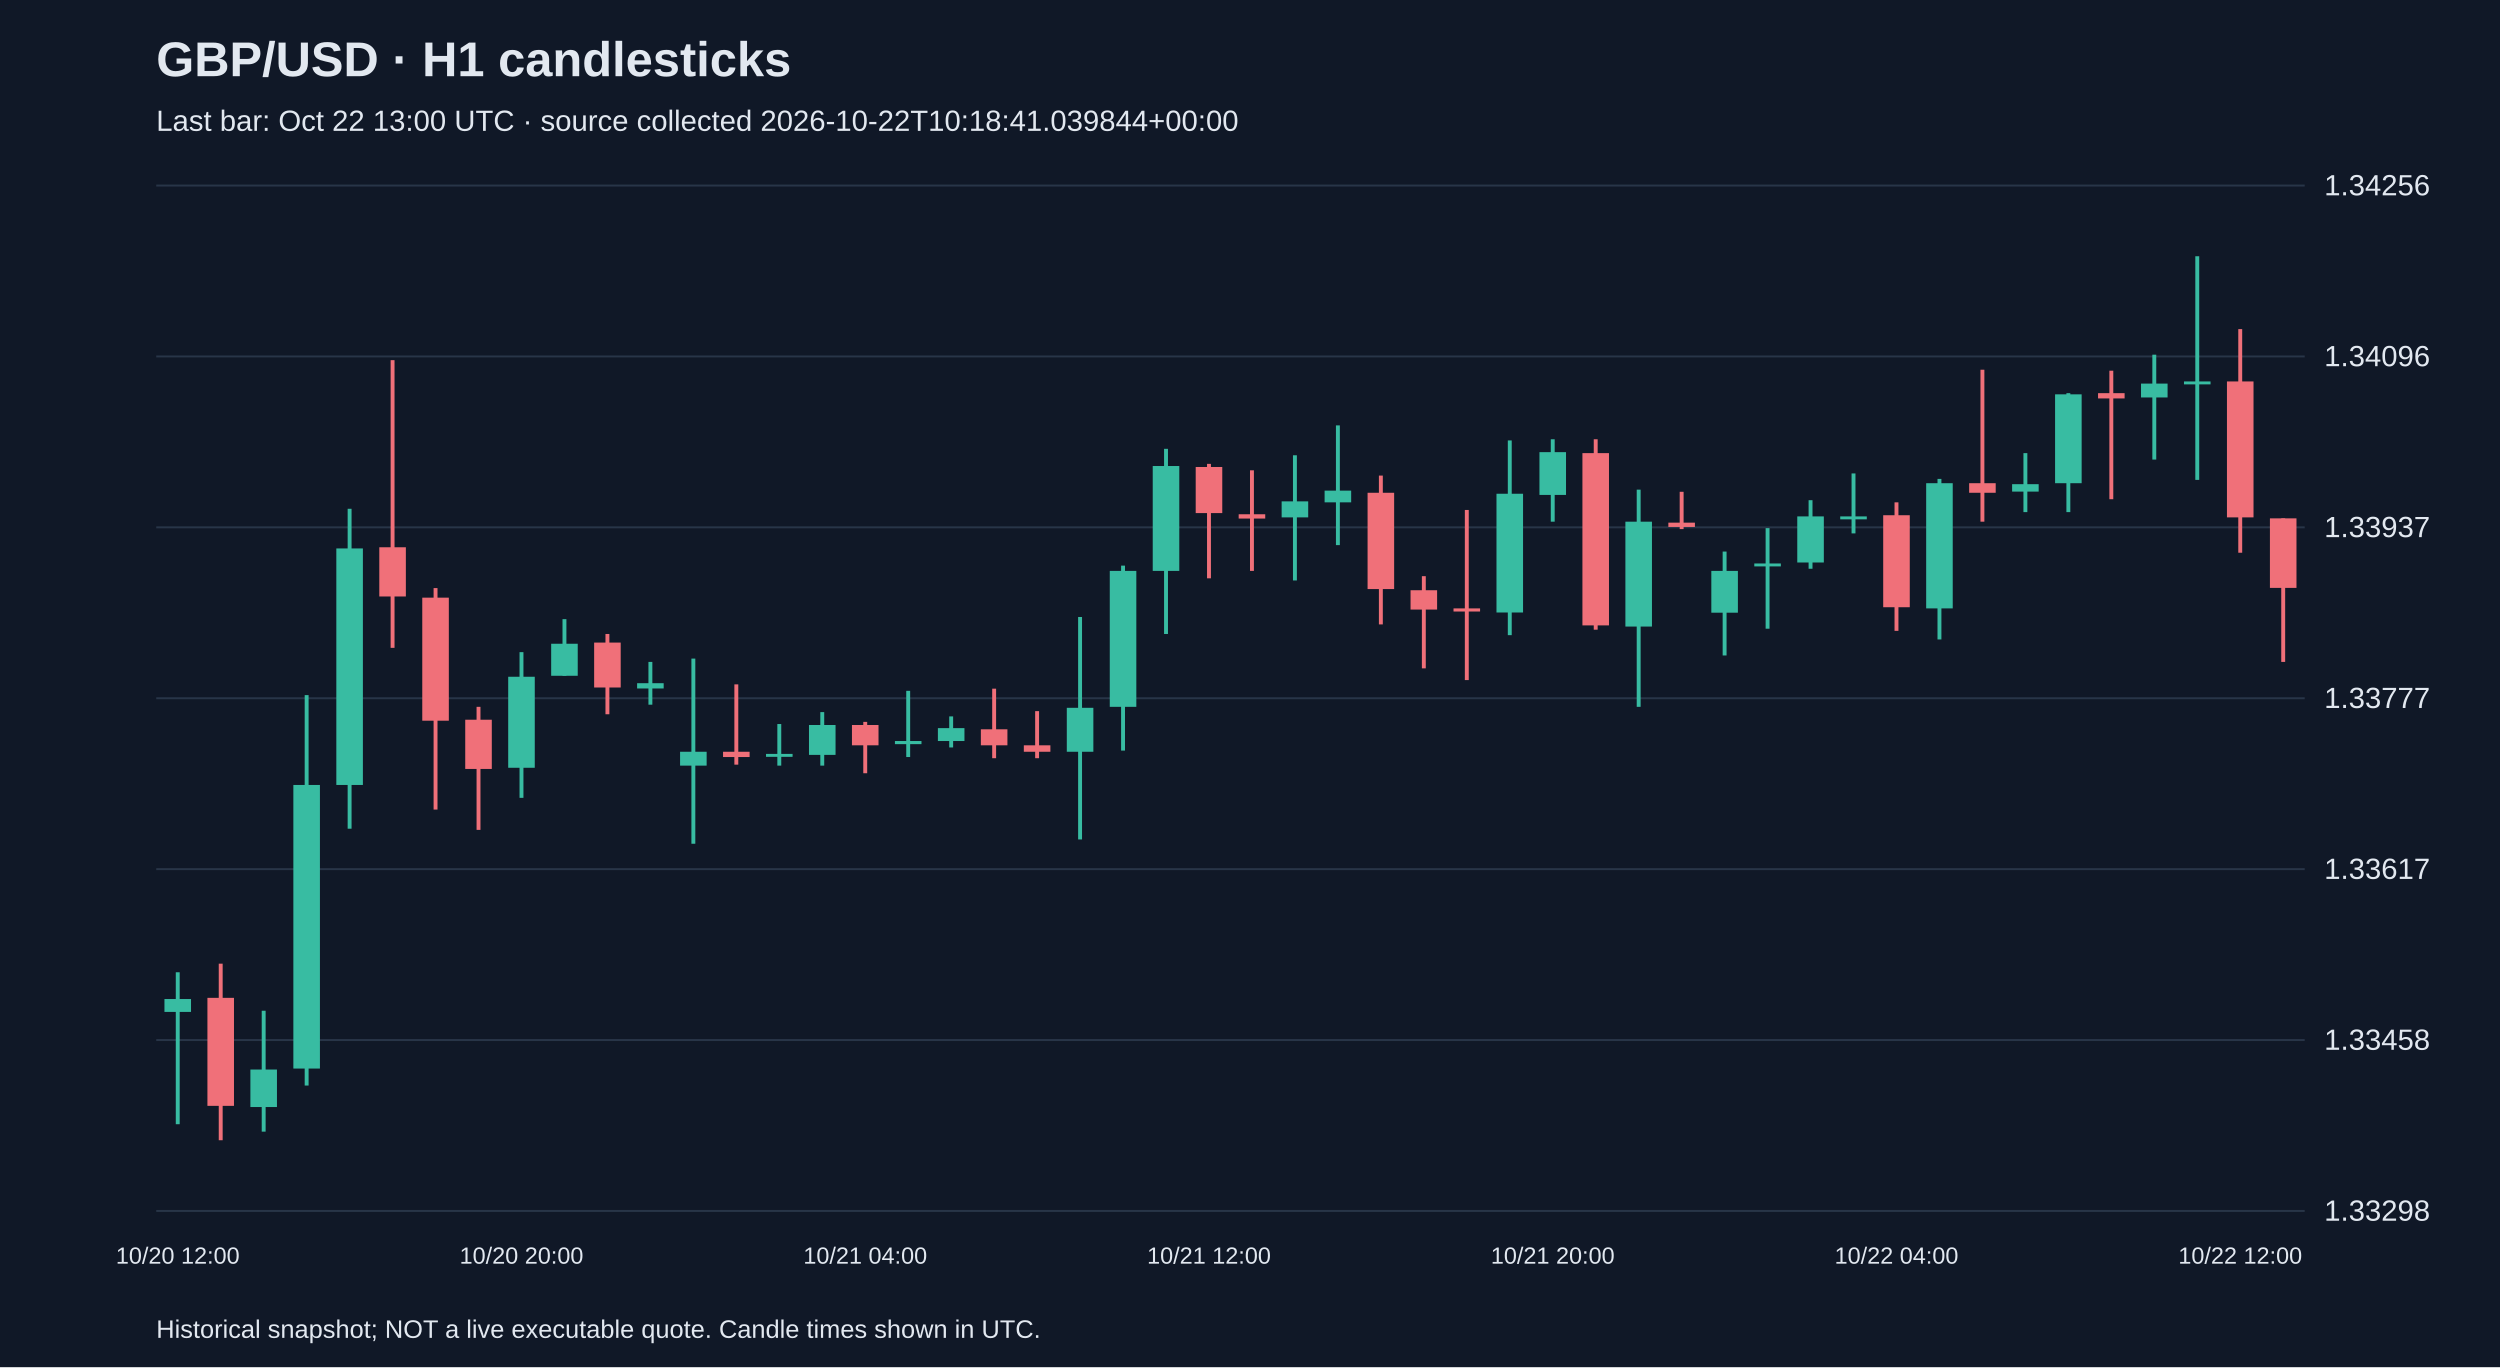
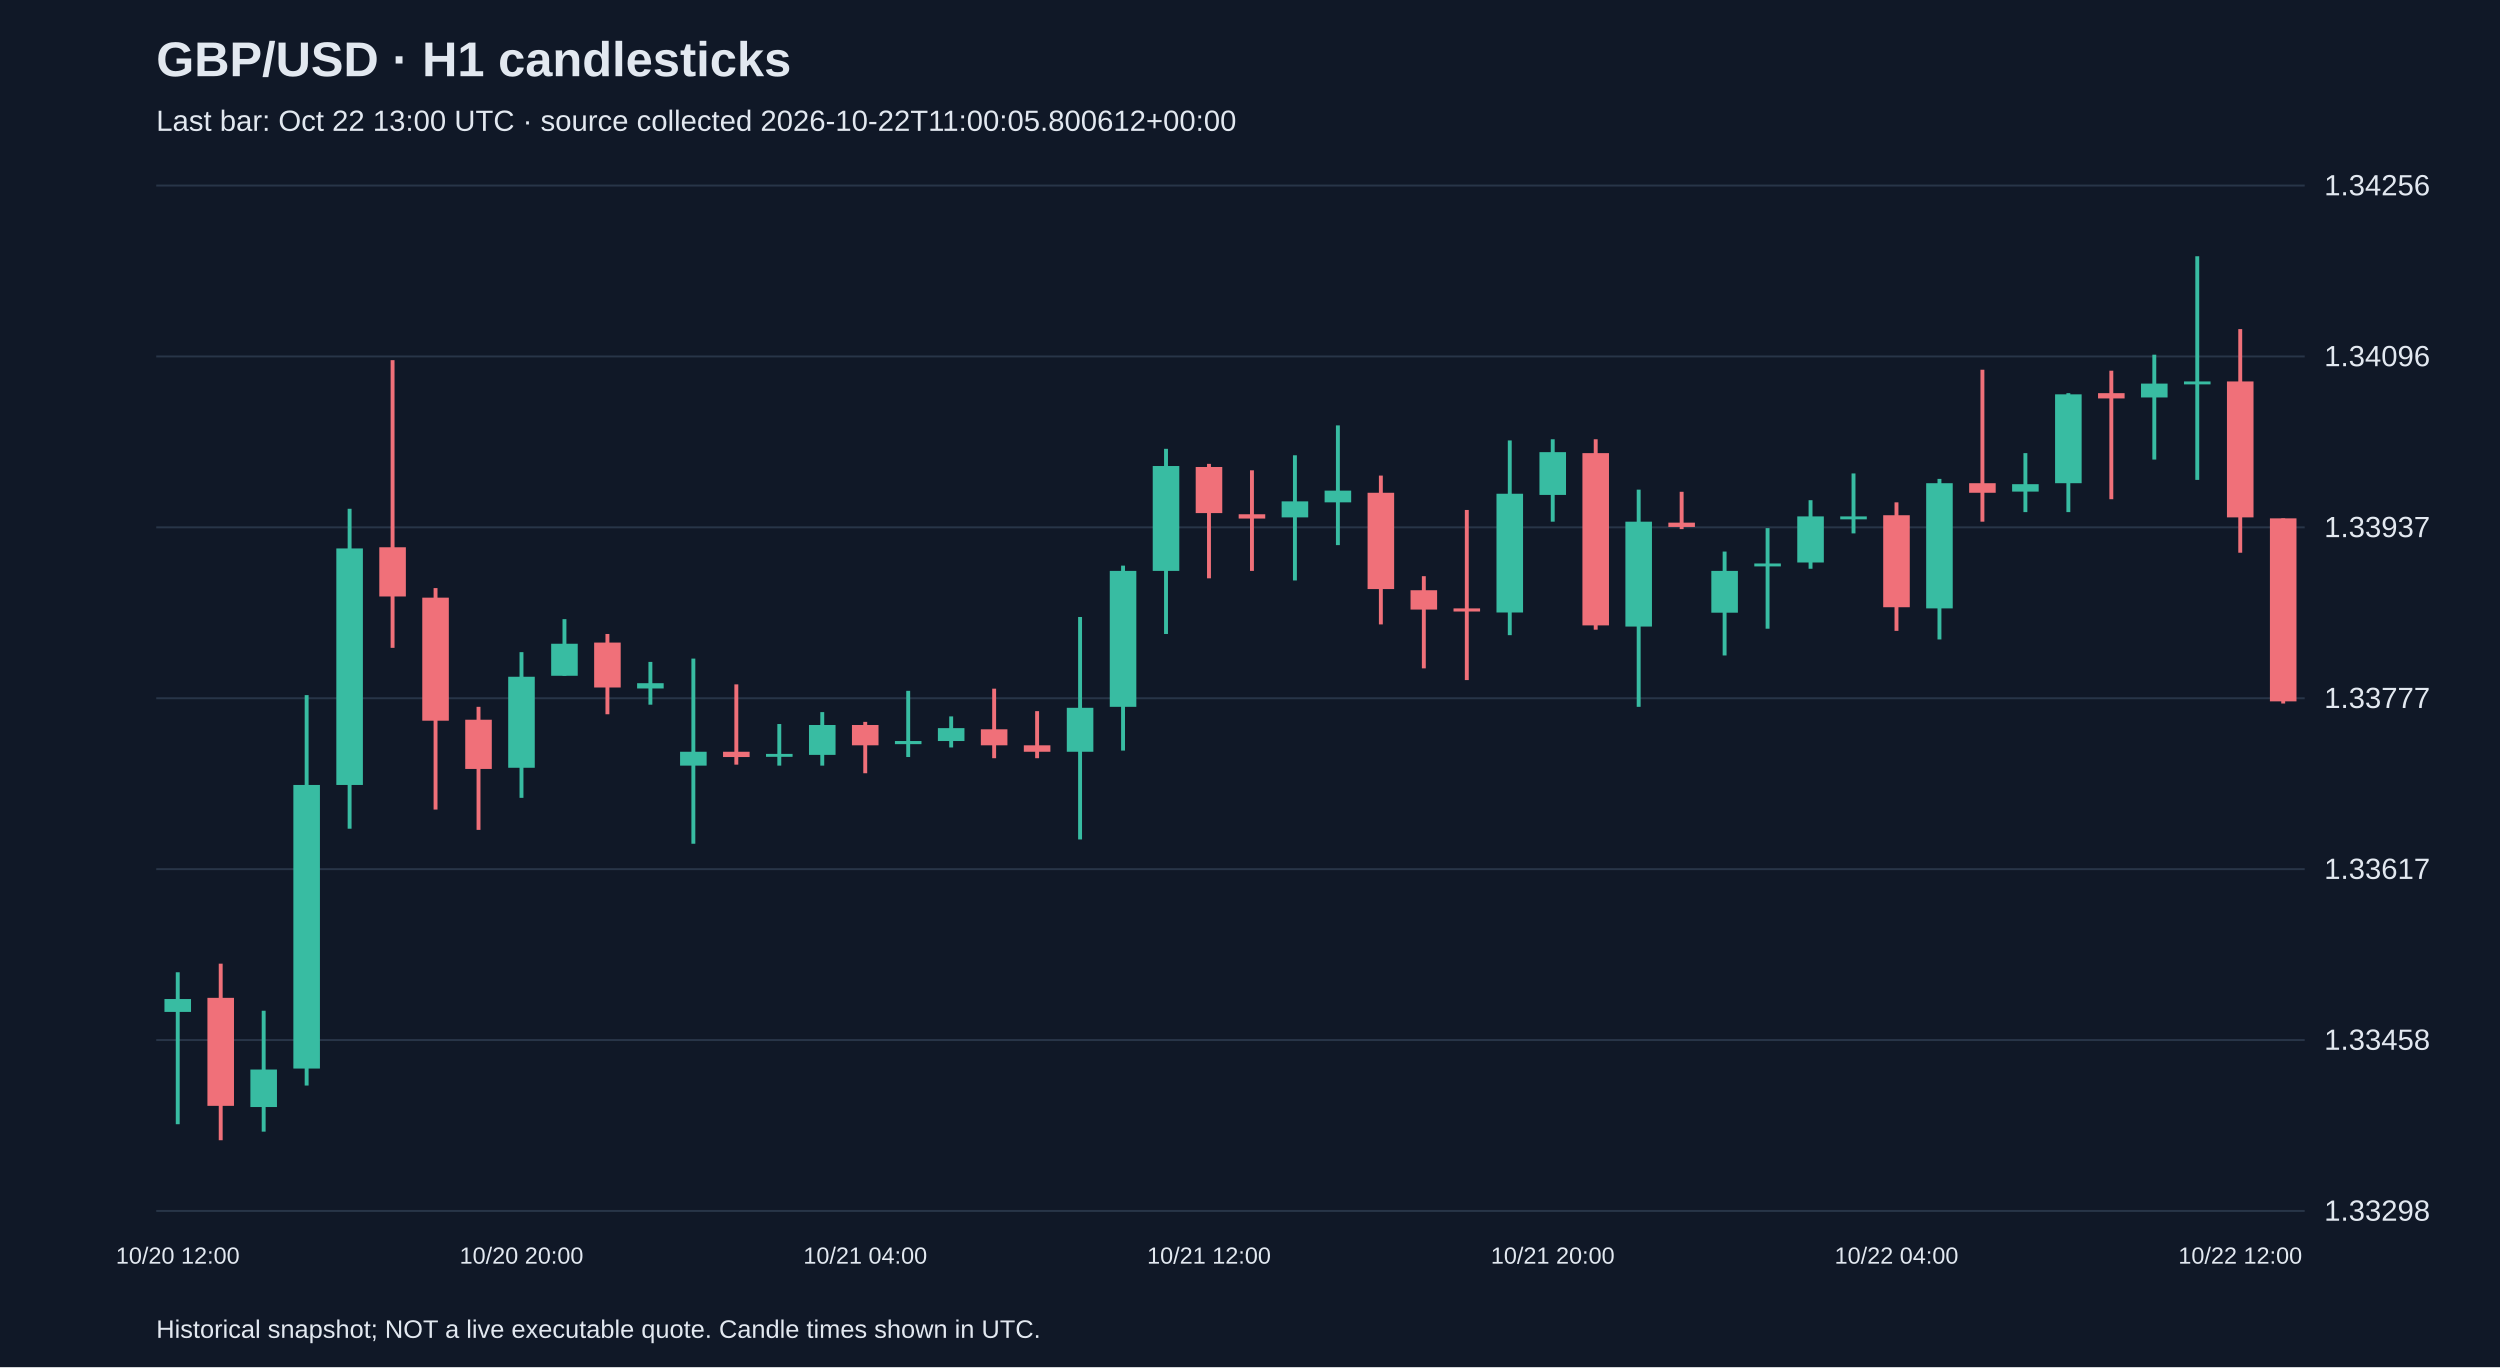
<svg xmlns="http://www.w3.org/2000/svg" viewBox="0 0 1280 700">
  <rect width="100%" height="100%" fill="#101827" />
  <style>text{font-family:Arial,sans-serif;fill:#e2e8f0}</style>
  <text x="80" y="39" font-size="25" font-weight="bold">GBP/USD · H1 candlesticks</text>
-   <text x="80" y="67" font-size="15" fill="#a6b1c5">Last bar: Oct 22 13:00 UTC · source collected 2026-10-22T10:18:41.039844+00:00</text>
+   <text x="80" y="67" font-size="15" fill="#a6b1c5">Last bar: Oct 22 13:00 UTC · source collected 2026-10-22T11:00:05.800612+00:00</text>
  <line x1="80" y1="620.0" x2="1180" y2="620.0" stroke="#283548" />
  <text x="1190" y="625.0" font-size="15">1.33298</text>
  <line x1="80" y1="532.5" x2="1180" y2="532.5" stroke="#283548" />
  <text x="1190" y="537.5" font-size="15">1.33458</text>
  <line x1="80" y1="445.0" x2="1180" y2="445.0" stroke="#283548" />
  <text x="1190" y="450.0" font-size="15">1.33617</text>
  <line x1="80" y1="357.5" x2="1180" y2="357.5" stroke="#283548" />
  <text x="1190" y="362.5" font-size="15">1.33777</text>
  <line x1="80" y1="270.0" x2="1180" y2="270.0" stroke="#283548" />
  <text x="1190" y="275.0" font-size="15">1.33937</text>
  <line x1="80" y1="182.5" x2="1180" y2="182.5" stroke="#283548" />
  <text x="1190" y="187.5" font-size="15">1.34096</text>
  <line x1="80" y1="95.0" x2="1180" y2="95.0" stroke="#283548" />
  <text x="1190" y="100.0" font-size="15">1.34256</text>
  <line x1="91.0" y1="497.8" x2="91.0" y2="575.6" stroke="#38bca2" stroke-width="2" />
  <rect x="84.2" y="511.5" width="13.6" height="6.6" fill="#38bca2" />
  <text x="91.0" y="647" text-anchor="middle" font-size="12">10/20 12:00</text>
  <line x1="113.0" y1="493.4" x2="113.0" y2="583.8" stroke="#f07079" stroke-width="2" />
  <rect x="106.2" y="510.9" width="13.6" height="55.3" fill="#f07079" />
  <line x1="135.0" y1="517.5" x2="135.0" y2="579.4" stroke="#38bca2" stroke-width="2" />
  <rect x="128.2" y="547.6" width="13.6" height="19.2" fill="#38bca2" />
  <line x1="157.0" y1="355.9" x2="157.0" y2="555.8" stroke="#38bca2" stroke-width="2" />
  <rect x="150.2" y="401.9" width="13.6" height="145.2" fill="#38bca2" />
  <line x1="179.0" y1="260.5" x2="179.0" y2="424.3" stroke="#38bca2" stroke-width="2" />
  <rect x="172.2" y="280.8" width="13.6" height="121.1" fill="#38bca2" />
  <line x1="201.0" y1="184.4" x2="201.0" y2="331.7" stroke="#f07079" stroke-width="2" />
  <rect x="194.2" y="280.2" width="13.6" height="25.2" fill="#f07079" />
  <line x1="223.0" y1="301.1" x2="223.0" y2="414.5" stroke="#f07079" stroke-width="2" />
  <rect x="216.2" y="306.0" width="13.6" height="63.0" fill="#f07079" />
  <line x1="245.0" y1="361.9" x2="245.0" y2="424.9" stroke="#f07079" stroke-width="2" />
  <rect x="238.2" y="368.5" width="13.6" height="25.2" fill="#f07079" />
  <line x1="267.0" y1="333.9" x2="267.0" y2="408.5" stroke="#38bca2" stroke-width="2" />
  <rect x="260.2" y="346.5" width="13.6" height="46.6" fill="#38bca2" />
  <text x="267.0" y="647" text-anchor="middle" font-size="12">10/20 20:00</text>
  <line x1="289.0" y1="317.0" x2="289.0" y2="346.0" stroke="#38bca2" stroke-width="2" />
  <rect x="282.2" y="329.6" width="13.6" height="16.4" fill="#38bca2" />
  <line x1="311.0" y1="324.6" x2="311.0" y2="365.7" stroke="#f07079" stroke-width="2" />
  <rect x="304.2" y="329.0" width="13.6" height="23.0" fill="#f07079" />
  <line x1="333.0" y1="338.9" x2="333.0" y2="360.8" stroke="#38bca2" stroke-width="2" />
  <rect x="326.2" y="349.8" width="13.6" height="2.7" fill="#38bca2" />
  <line x1="355.0" y1="337.2" x2="355.0" y2="432.0" stroke="#38bca2" stroke-width="2" />
  <rect x="348.2" y="384.9" width="13.6" height="7.1" fill="#38bca2" />
  <line x1="377.0" y1="350.4" x2="377.0" y2="391.5" stroke="#f07079" stroke-width="2" />
  <rect x="370.2" y="384.9" width="13.6" height="2.7" fill="#f07079" />
  <line x1="399.0" y1="370.7" x2="399.0" y2="392.0" stroke="#38bca2" stroke-width="2" />
  <rect x="392.2" y="386.0" width="13.6" height="1.5" fill="#38bca2" />
  <line x1="421.0" y1="364.6" x2="421.0" y2="392.0" stroke="#38bca2" stroke-width="2" />
  <rect x="414.2" y="371.2" width="13.6" height="15.3" fill="#38bca2" />
  <line x1="443.0" y1="369.6" x2="443.0" y2="395.9" stroke="#f07079" stroke-width="2" />
  <rect x="436.2" y="371.2" width="13.6" height="10.4" fill="#f07079" />
  <text x="443.0" y="647" text-anchor="middle" font-size="12">10/21 04:00</text>
  <line x1="465.0" y1="353.7" x2="465.0" y2="387.6" stroke="#38bca2" stroke-width="2" />
  <rect x="458.2" y="379.4" width="13.6" height="1.6" fill="#38bca2" />
  <line x1="487.0" y1="366.8" x2="487.0" y2="382.7" stroke="#38bca2" stroke-width="2" />
  <rect x="480.2" y="372.8" width="13.6" height="6.6" fill="#38bca2" />
  <line x1="509.0" y1="352.6" x2="509.0" y2="388.2" stroke="#f07079" stroke-width="2" />
  <rect x="502.2" y="373.4" width="13.6" height="8.2" fill="#f07079" />
  <line x1="531.0" y1="364.1" x2="531.0" y2="388.2" stroke="#f07079" stroke-width="2" />
  <rect x="524.2" y="381.6" width="13.6" height="3.3" fill="#f07079" />
  <line x1="553.0" y1="315.9" x2="553.0" y2="429.8" stroke="#38bca2" stroke-width="2" />
  <rect x="546.2" y="362.4" width="13.6" height="22.5" fill="#38bca2" />
  <line x1="575.0" y1="289.6" x2="575.0" y2="384.3" stroke="#38bca2" stroke-width="2" />
  <rect x="568.2" y="292.3" width="13.6" height="69.6" fill="#38bca2" />
  <line x1="597.0" y1="229.8" x2="597.0" y2="324.6" stroke="#38bca2" stroke-width="2" />
  <rect x="590.2" y="238.6" width="13.6" height="53.7" fill="#38bca2" />
  <line x1="619.0" y1="237.5" x2="619.0" y2="296.1" stroke="#f07079" stroke-width="2" />
  <rect x="612.2" y="239.1" width="13.6" height="23.6" fill="#f07079" />
  <text x="619.0" y="647" text-anchor="middle" font-size="12">10/21 12:00</text>
  <line x1="641.0" y1="240.8" x2="641.0" y2="292.3" stroke="#f07079" stroke-width="2" />
  <rect x="634.2" y="263.3" width="13.6" height="2.2" fill="#f07079" />
  <line x1="663.0" y1="233.1" x2="663.0" y2="297.2" stroke="#38bca2" stroke-width="2" />
  <rect x="656.2" y="256.7" width="13.6" height="8.2" fill="#38bca2" />
  <line x1="685.0" y1="217.8" x2="685.0" y2="279.1" stroke="#38bca2" stroke-width="2" />
  <rect x="678.2" y="251.2" width="13.6" height="6.0" fill="#38bca2" />
  <line x1="707.0" y1="243.5" x2="707.0" y2="319.7" stroke="#f07079" stroke-width="2" />
  <rect x="700.2" y="252.3" width="13.6" height="49.3" fill="#f07079" />
  <line x1="729.0" y1="295.0" x2="729.0" y2="342.2" stroke="#f07079" stroke-width="2" />
  <rect x="722.2" y="302.2" width="13.6" height="9.9" fill="#f07079" />
  <line x1="751.0" y1="261.1" x2="751.0" y2="348.2" stroke="#f07079" stroke-width="2" />
  <rect x="744.2" y="311.5" width="13.6" height="1.6" fill="#f07079" />
  <line x1="773.0" y1="225.5" x2="773.0" y2="325.2" stroke="#38bca2" stroke-width="2" />
  <rect x="766.2" y="252.8" width="13.6" height="60.8" fill="#38bca2" />
  <line x1="795.0" y1="224.9" x2="795.0" y2="267.1" stroke="#38bca2" stroke-width="2" />
  <rect x="788.2" y="231.5" width="13.6" height="21.9" fill="#38bca2" />
  <text x="795.0" y="647" text-anchor="middle" font-size="12">10/21 20:00</text>
  <line x1="817.0" y1="224.9" x2="817.0" y2="322.4" stroke="#f07079" stroke-width="2" />
  <rect x="810.2" y="232.0" width="13.6" height="88.2" fill="#f07079" />
  <line x1="839.0" y1="250.7" x2="839.0" y2="361.9" stroke="#38bca2" stroke-width="2" />
  <rect x="832.2" y="267.1" width="13.6" height="53.7" fill="#38bca2" />
  <line x1="861.0" y1="251.8" x2="861.0" y2="270.9" stroke="#f07079" stroke-width="2" />
  <rect x="854.2" y="267.6" width="13.6" height="2.2" fill="#f07079" />
  <line x1="883.0" y1="282.4" x2="883.0" y2="335.6" stroke="#38bca2" stroke-width="2" />
  <rect x="876.2" y="292.3" width="13.6" height="21.4" fill="#38bca2" />
  <line x1="905.0" y1="270.4" x2="905.0" y2="321.9" stroke="#38bca2" stroke-width="2" />
  <rect x="898.2" y="288.5" width="13.6" height="1.5" fill="#38bca2" />
  <line x1="927.0" y1="256.1" x2="927.0" y2="291.2" stroke="#38bca2" stroke-width="2" />
  <rect x="920.2" y="264.4" width="13.6" height="23.6" fill="#38bca2" />
  <line x1="949.0" y1="242.4" x2="949.0" y2="273.1" stroke="#38bca2" stroke-width="2" />
  <rect x="942.2" y="264.4" width="13.6" height="1.5" fill="#38bca2" />
  <line x1="971.0" y1="257.2" x2="971.0" y2="323.0" stroke="#f07079" stroke-width="2" />
  <rect x="964.2" y="263.8" width="13.6" height="47.1" fill="#f07079" />
  <text x="971.0" y="647" text-anchor="middle" font-size="12">10/22 04:00</text>
  <line x1="993.0" y1="245.2" x2="993.0" y2="327.4" stroke="#38bca2" stroke-width="2" />
  <rect x="986.2" y="247.4" width="13.6" height="64.1" fill="#38bca2" />
  <line x1="1015.0" y1="189.3" x2="1015.0" y2="267.1" stroke="#f07079" stroke-width="2" />
  <rect x="1008.2" y="247.4" width="13.6" height="4.9" fill="#f07079" />
  <line x1="1037.0" y1="232.0" x2="1037.0" y2="262.2" stroke="#38bca2" stroke-width="2" />
  <rect x="1030.2" y="247.9" width="13.6" height="3.8" fill="#38bca2" />
  <line x1="1059.0" y1="201.3" x2="1059.0" y2="262.2" stroke="#38bca2" stroke-width="2" />
  <rect x="1052.2" y="201.9" width="13.6" height="45.5" fill="#38bca2" />
  <line x1="1081.0" y1="189.8" x2="1081.0" y2="255.6" stroke="#f07079" stroke-width="2" />
  <rect x="1074.2" y="201.3" width="13.6" height="2.7" fill="#f07079" />
  <line x1="1103.0" y1="181.6" x2="1103.0" y2="235.3" stroke="#38bca2" stroke-width="2" />
  <rect x="1096.2" y="196.4" width="13.6" height="7.1" fill="#38bca2" />
  <line x1="1125.0" y1="131.2" x2="1125.0" y2="245.7" stroke="#38bca2" stroke-width="2" />
  <rect x="1118.2" y="195.3" width="13.6" height="1.5" fill="#38bca2" />
  <line x1="1147.0" y1="168.5" x2="1147.0" y2="283.0" stroke="#f07079" stroke-width="2" />
  <rect x="1140.2" y="195.3" width="13.6" height="69.6" fill="#f07079" />
  <text x="1147.0" y="647" text-anchor="middle" font-size="12">10/22 12:00</text>
-   <line x1="1169.0" y1="265.4" x2="1169.0" y2="338.9" stroke="#f07079" stroke-width="2" />
-   <rect x="1162.2" y="265.4" width="13.6" height="35.6" fill="#f07079" />
+   <line x1="1169.0" y1="265.4" x2="1169.0" y2="360.2" stroke="#f07079" stroke-width="2" />
+   <rect x="1162.2" y="265.4" width="13.6" height="93.7" fill="#f07079" />
  <text x="80" y="685" font-size="13">Historical snapshot; NOT a live executable quote. Candle times shown in UTC.</text>
</svg>
